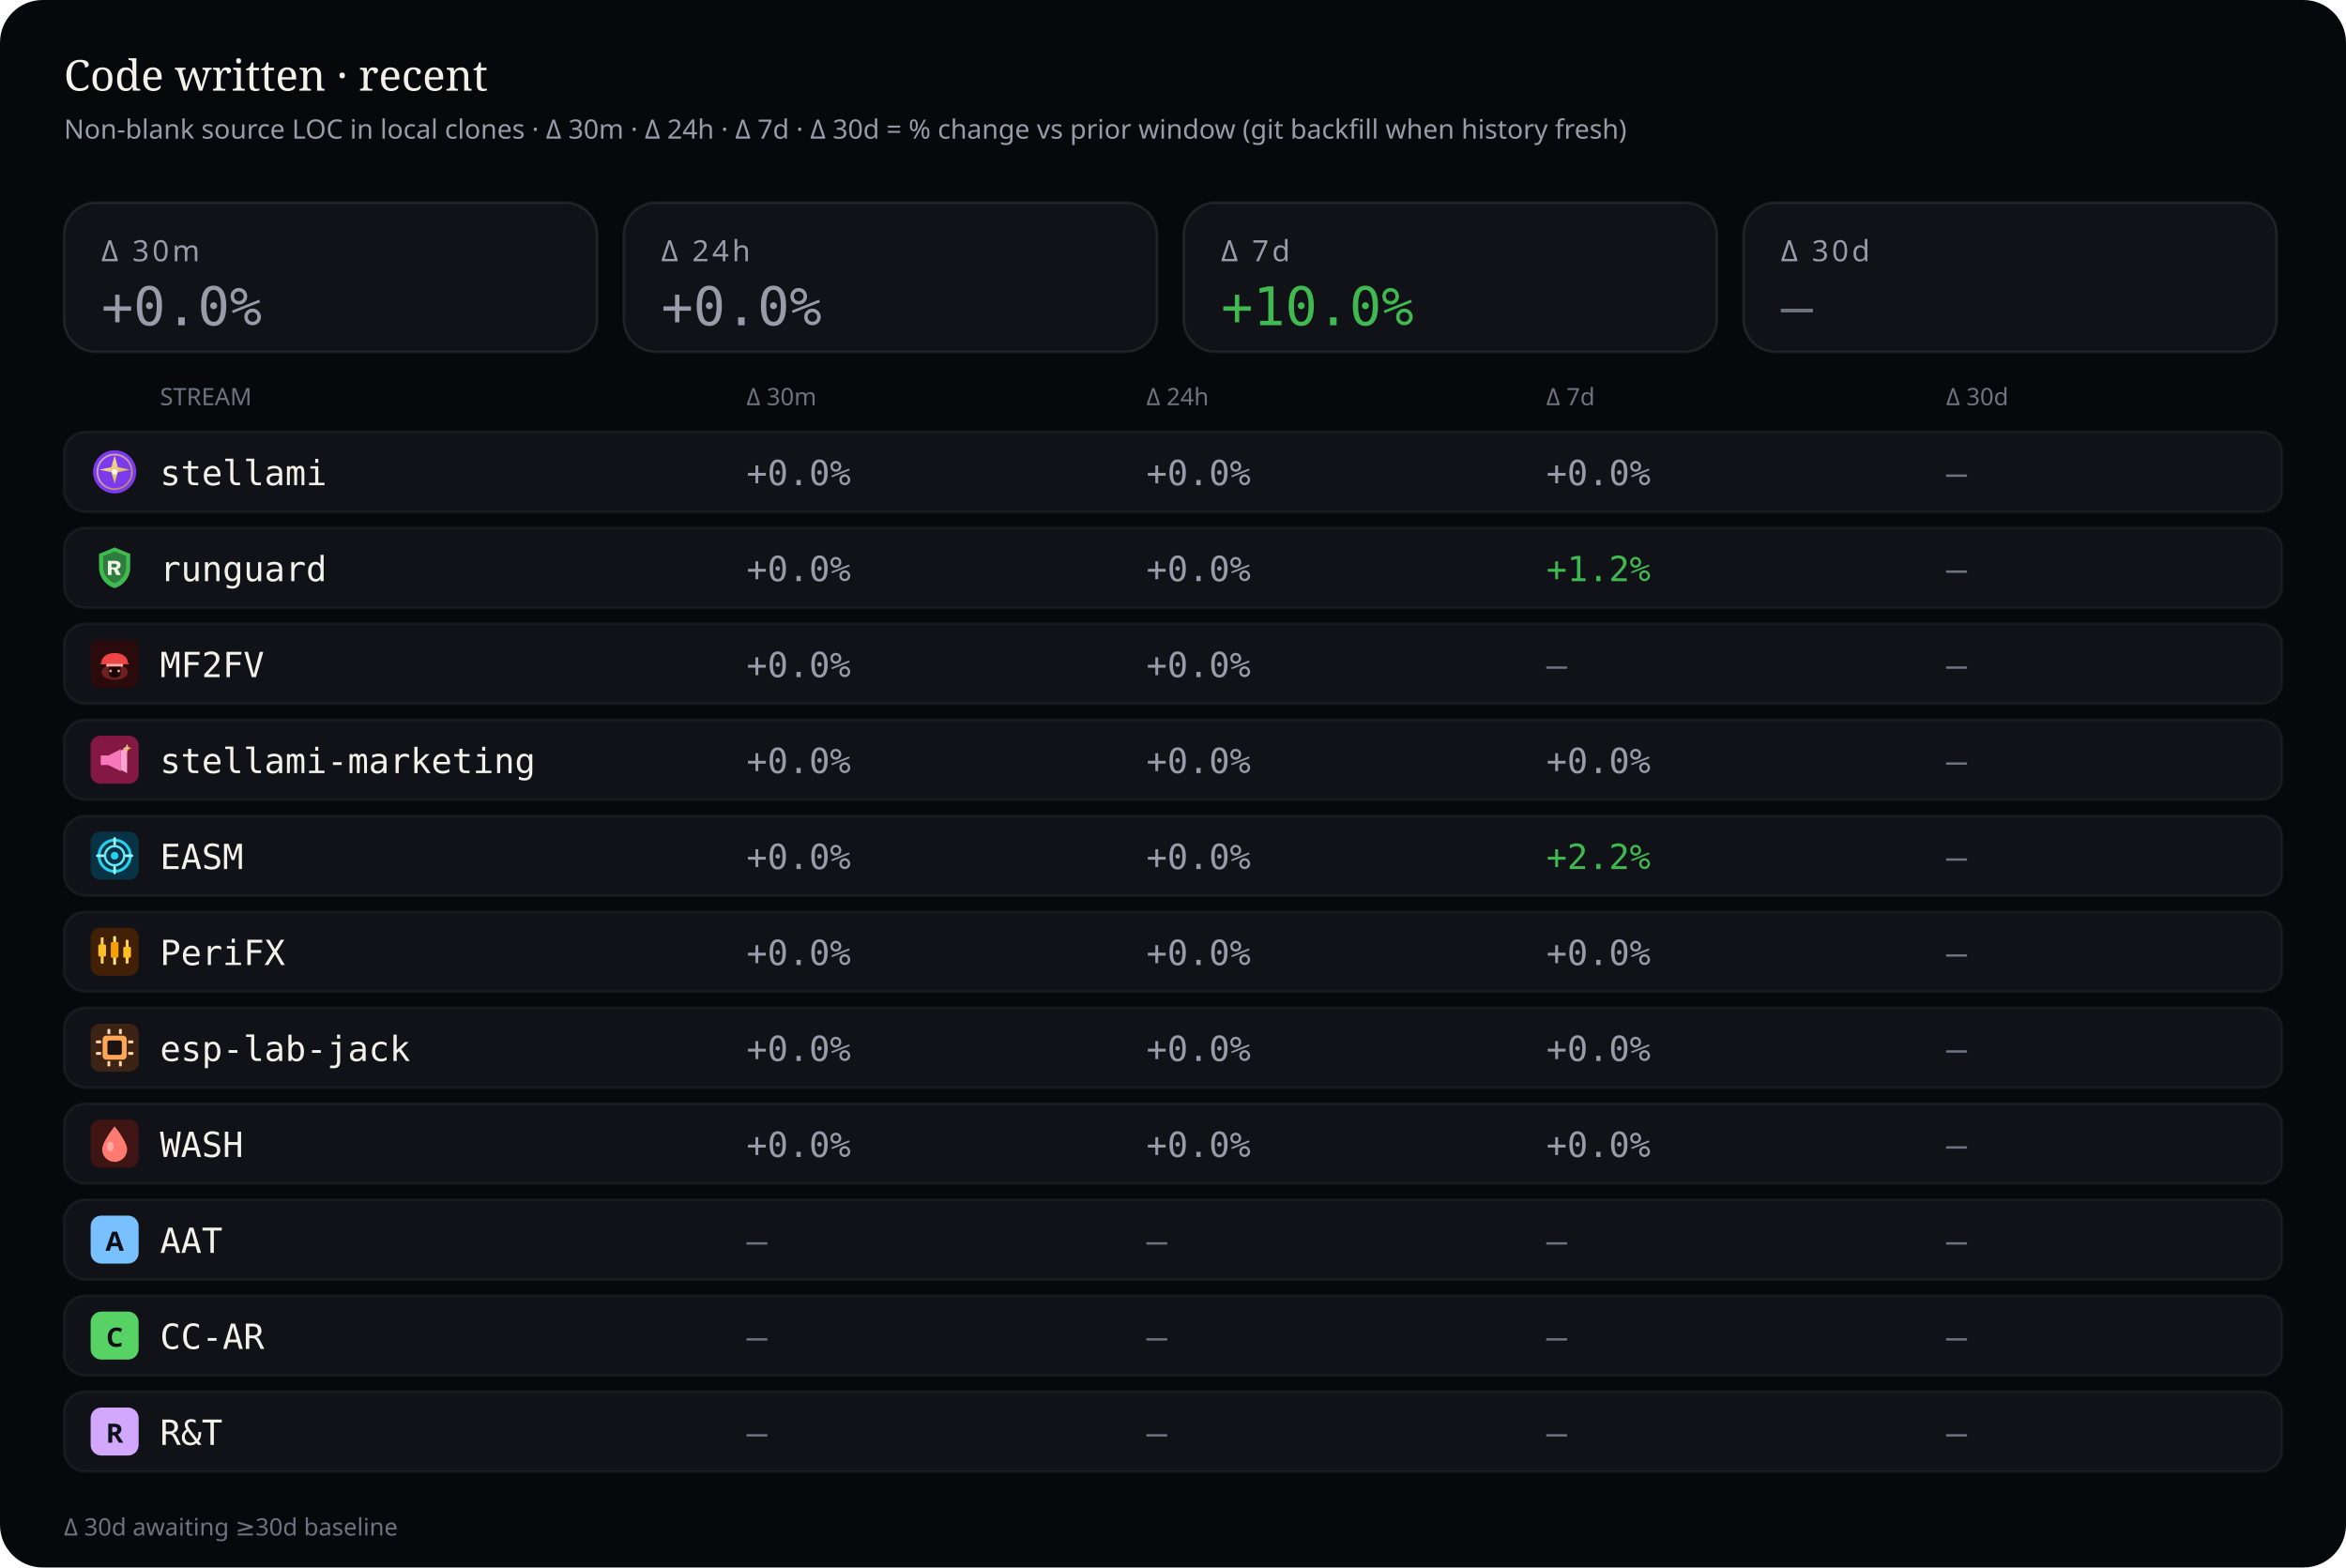
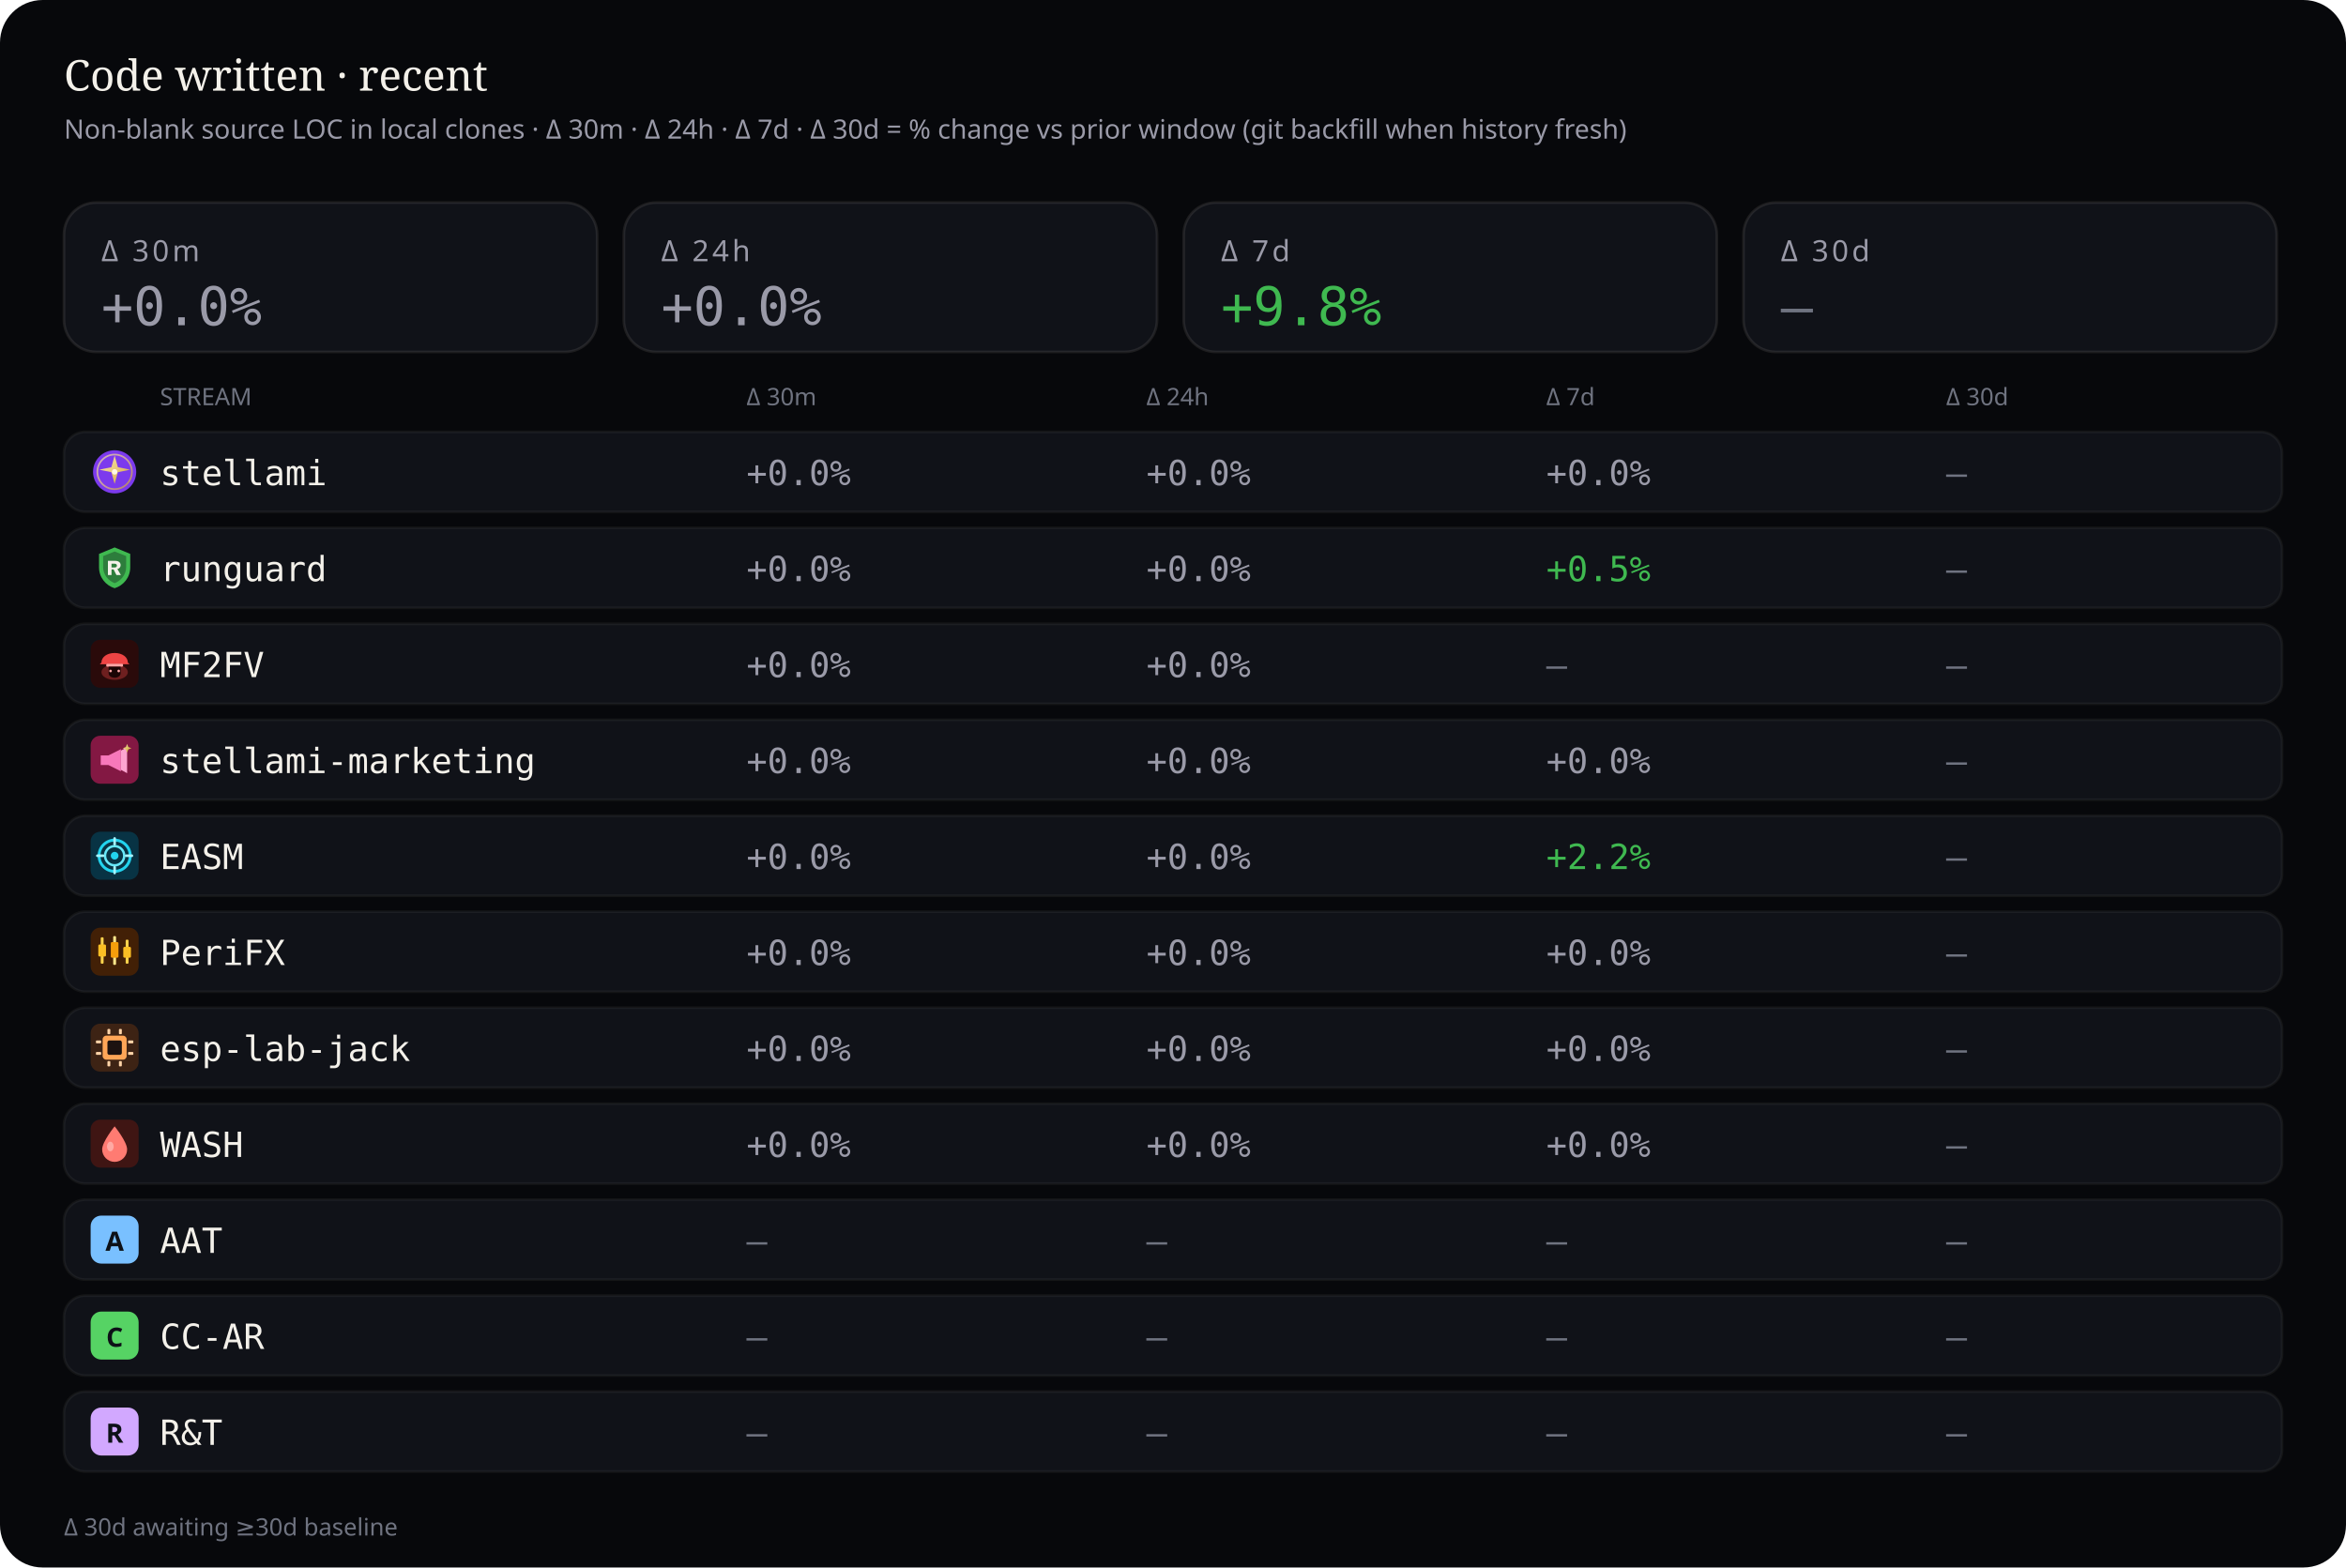
<svg xmlns="http://www.w3.org/2000/svg" viewBox="0 0 880 588" width="880" height="588" role="img" aria-label="Source code deltas — 30 minutes, 24 hours, 7 days, and 30 days">
  <rect width="880" height="588" rx="16" fill="#07080b" />
  <text x="24" y="34" fill="#f4f1ea" font-size="16" font-family="ui-serif, Georgia, serif">Code written · recent</text>
  <text x="24" y="52" fill="#9a9aa8" font-size="10" font-family="ui-sans-serif, system-ui, sans-serif">Non-blank source LOC in local clones · Δ 30m · Δ 24h · Δ 7d · Δ 30d = % change vs prior window (git backfill when history fresh)</text>
  <rect x="24" y="76" width="200" height="56" rx="12" fill="#101218" stroke="rgba(232,228,214,0.10)" />
  <text x="38" y="98" fill="#9a9aa8" font-size="11" font-family="ui-sans-serif, system-ui, sans-serif" letter-spacing="1.2">Δ 30m</text>
  <text x="38" y="122" fill="#9a9aa8" font-size="20" font-family="ui-monospace, SFMono-Regular, monospace">+0.0%</text>
  <rect x="234" y="76" width="200" height="56" rx="12" fill="#101218" stroke="rgba(232,228,214,0.10)" />
  <text x="248" y="98" fill="#9a9aa8" font-size="11" font-family="ui-sans-serif, system-ui, sans-serif" letter-spacing="1.2">Δ 24h</text>
  <text x="248" y="122" fill="#9a9aa8" font-size="20" font-family="ui-monospace, SFMono-Regular, monospace">+0.0%</text>
  <rect x="444" y="76" width="200" height="56" rx="12" fill="#101218" stroke="rgba(232,228,214,0.10)" />
  <text x="458" y="98" fill="#9a9aa8" font-size="11" font-family="ui-sans-serif, system-ui, sans-serif" letter-spacing="1.2">Δ 7d</text>
-   <text x="458" y="122" fill="#3fb950" font-size="20" font-family="ui-monospace, SFMono-Regular, monospace">+10.0%</text>
+   <text x="458" y="122" fill="#3fb950" font-size="20" font-family="ui-monospace, SFMono-Regular, monospace">+9.8%</text>
  <rect x="654" y="76" width="200" height="56" rx="12" fill="#101218" stroke="rgba(232,228,214,0.10)" />
  <text x="668" y="98" fill="#9a9aa8" font-size="11" font-family="ui-sans-serif, system-ui, sans-serif" letter-spacing="1.2">Δ 30d</text>
  <text x="668" y="122" fill="#6f7380" font-size="20" font-family="ui-monospace, SFMono-Regular, monospace">—</text>
  <text x="60" y="152" fill="#6f7380" font-size="9" font-family="ui-sans-serif, system-ui, sans-serif">STREAM</text>
  <text x="280" y="152" fill="#6f7380" font-size="9" font-family="ui-sans-serif, system-ui, sans-serif">Δ 30m</text>
  <text x="430" y="152" fill="#6f7380" font-size="9" font-family="ui-sans-serif, system-ui, sans-serif">Δ 24h</text>
  <text x="580" y="152" fill="#6f7380" font-size="9" font-family="ui-sans-serif, system-ui, sans-serif">Δ 7d</text>
  <text x="730" y="152" fill="#6f7380" font-size="9" font-family="ui-sans-serif, system-ui, sans-serif">Δ 30d</text>
  <rect x="24" y="162" width="832" height="30" rx="8" fill="#101218" stroke="rgba(232,228,214,0.06)" />
  <g id="stream_logo_stellami" class="stream_logo" data-stream="stellami" transform="translate(34.0,168.0) scale(0.9)" opacity="1.0">
    <defs>
      <linearGradient id="stream_logo_stellami-stellami-gold" x1="0%" y1="0%" x2="100%" y2="100%">
        <stop offset="0%" stop-color="#f5e6a8" />
        <stop offset="55%" stop-color="#e8c57a" />
        <stop offset="100%" stop-color="#c9a227" />
      </linearGradient>
    </defs>
    <circle cx="10" cy="10" r="9" fill="#7c3aed" />
    <circle cx="10" cy="10" r="7.2" fill="none" stroke="url(#stream_logo_stellami-stellami-gold)" stroke-width="0.7" opacity=".7" />
    <path fill="url(#stream_logo_stellami-stellami-gold)" d="M10 3.2 L11.35 8.05 L16.4 9.1 L11.35 10.15 L10 15 L8.65 10.15 L3.6 9.1 L8.65 8.05 Z" />
    <circle cx="10" cy="10" r="1.15" fill="#fff8e8" />
  </g>
  <use class="stream_logo" data-stream="stellami" href="#stream_logo_stellami" x="34.0" y="168.0" width="18" height="18" opacity="0" />
  <text x="60" y="182" fill="#f4f1ea" font-size="13" font-family="ui-monospace, SFMono-Regular, monospace">stellami</text>
  <text x="280" y="182" fill="#9a9aa8" font-size="13" font-family="ui-monospace, SFMono-Regular, monospace">+0.0%</text>
  <text x="430" y="182" fill="#9a9aa8" font-size="13" font-family="ui-monospace, SFMono-Regular, monospace">+0.0%</text>
  <text x="580" y="182" fill="#9a9aa8" font-size="13" font-family="ui-monospace, SFMono-Regular, monospace">+0.0%</text>
  <text x="730" y="182" fill="#6f7380" font-size="13" font-family="ui-monospace, SFMono-Regular, monospace">—</text>
  <rect x="24" y="198" width="832" height="30" rx="8" fill="#101218" stroke="rgba(232,228,214,0.06)" />
  <g id="stream_logo_runguard" class="stream_logo" data-stream="runguard" transform="translate(34.0,204.0) scale(0.9)" opacity="1.0">
    <path fill="#3fb950" d="M10 1.5 L16.5 4.2 V9.8 C16.5 14.1 13.6 17.4 10 18.5 C6.4 17.4 3.5 14.1 3.5 9.8 V4.2 Z" />
    <path fill="#0d1117" fill-opacity=".35" d="M10 3.2 L14.8 5.1 V9.7 C14.8 12.9 12.6 15.4 10 16.4 C7.4 15.4 5.2 12.9 5.2 9.7 V5.1 Z" />
    <path fill="#f4f1ea" d="M7.2 7.1h3.1c1.35 0 2.2.7 2.2 1.75 0 .85-.5 1.45-1.35 1.65L12.6 13h-1.85l-1.2-2.35H8.7V13H7.2V7.1zm1.5 1.2v1.55h1.35c.55 0 .9-.28.9-.75s-.35-.8-.9-.8H8.7z" />
  </g>
  <use class="stream_logo" data-stream="runguard" href="#stream_logo_runguard" x="34.0" y="204.0" width="18" height="18" opacity="0" />
  <text x="60" y="218" fill="#f4f1ea" font-size="13" font-family="ui-monospace, SFMono-Regular, monospace">runguard</text>
  <text x="280" y="218" fill="#9a9aa8" font-size="13" font-family="ui-monospace, SFMono-Regular, monospace">+0.0%</text>
  <text x="430" y="218" fill="#9a9aa8" font-size="13" font-family="ui-monospace, SFMono-Regular, monospace">+0.0%</text>
-   <text x="580" y="218" fill="#3fb950" font-size="13" font-family="ui-monospace, SFMono-Regular, monospace">+1.2%</text>
+   <text x="580" y="218" fill="#3fb950" font-size="13" font-family="ui-monospace, SFMono-Regular, monospace">+0.5%</text>
  <text x="730" y="218" fill="#6f7380" font-size="13" font-family="ui-monospace, SFMono-Regular, monospace">—</text>
  <rect x="24" y="234" width="832" height="30" rx="8" fill="#101218" stroke="rgba(232,228,214,0.06)" />
  <g id="stream_logo_mf2fv" class="stream_logo" data-stream="mf2fv" transform="translate(34.0,240.0) scale(0.9)" opacity="1.0">
    <rect width="20" height="20" rx="4" fill="#2a0a0a" />
    <ellipse cx="10" cy="13.5" rx="5.5" ry="3.2" fill="#ef4444" opacity=".35" />
    <path fill="#ef4444" d="M4.5 9.5 C4.5 7.2 6.8 5.5 10 5.5 S15.5 7.2 15.5 9.5 L16.2 10.2 H3.8 Z" />
    <rect x="6.5" y="10" width="7" height="1.2" rx="0.4" fill="#fca5a5" />
    <path fill="#1a0505" d="M7.5 11.2 h5 v2.8 c0 1-1.1 1.8-2.5 1.8 s-2.5-.8-2.5-1.8 v-2.8z" />
    <circle cx="8.3" cy="13" r="0.55" fill="#fca5a5" />
    <circle cx="11.7" cy="13" r="0.55" fill="#fca5a5" />
  </g>
  <use class="stream_logo" data-stream="mf2fv" href="#stream_logo_mf2fv" x="34.0" y="240.0" width="18" height="18" opacity="0" />
  <text x="60" y="254" fill="#f4f1ea" font-size="13" font-family="ui-monospace, SFMono-Regular, monospace">MF2FV</text>
  <text x="280" y="254" fill="#9a9aa8" font-size="13" font-family="ui-monospace, SFMono-Regular, monospace">+0.0%</text>
  <text x="430" y="254" fill="#9a9aa8" font-size="13" font-family="ui-monospace, SFMono-Regular, monospace">+0.0%</text>
  <text x="580" y="254" fill="#6f7380" font-size="13" font-family="ui-monospace, SFMono-Regular, monospace">—</text>
  <text x="730" y="254" fill="#6f7380" font-size="13" font-family="ui-monospace, SFMono-Regular, monospace">—</text>
  <rect x="24" y="270" width="832" height="30" rx="8" fill="#101218" stroke="rgba(232,228,214,0.06)" />
  <g id="stream_logo_stellami-marketing" class="stream_logo" data-stream="stellami-marketing" transform="translate(34.0,276.0) scale(0.9)" opacity="1.0">
    <defs>
      <linearGradient id="stream_logo_stellami-marketing-smkt-gold" x1="0%" y1="0%" x2="100%" y2="100%">
        <stop offset="0%" stop-color="#f5e6a8" />
        <stop offset="100%" stop-color="#c9a227" />
      </linearGradient>
    </defs>
    <rect width="20" height="20" rx="4" fill="#831843" />
    <path fill="#f778ba" d="M4.2 8.2h3.2l5.2-2.6v9.2l-5.2-2.6H4.2z" />
    <path fill="#fda4d0" d="M12.6 6.2l2.6-1.4v10.8l-2.6-1.4z" />
    <path fill="url(#stream_logo_stellami-marketing-smkt-gold)" d="M15.2 3.4 L15.7 4.7 L17 5.2 L15.7 5.7 L15.2 7 L14.7 5.7 L13.4 5.2 L14.7 4.7 Z" />
  </g>
  <use class="stream_logo" data-stream="stellami-marketing" href="#stream_logo_stellami-marketing" x="34.0" y="276.0" width="18" height="18" opacity="0" />
  <text x="60" y="290" fill="#f4f1ea" font-size="13" font-family="ui-monospace, SFMono-Regular, monospace">stellami-marketing</text>
  <text x="280" y="290" fill="#9a9aa8" font-size="13" font-family="ui-monospace, SFMono-Regular, monospace">+0.0%</text>
  <text x="430" y="290" fill="#9a9aa8" font-size="13" font-family="ui-monospace, SFMono-Regular, monospace">+0.0%</text>
  <text x="580" y="290" fill="#9a9aa8" font-size="13" font-family="ui-monospace, SFMono-Regular, monospace">+0.0%</text>
  <text x="730" y="290" fill="#6f7380" font-size="13" font-family="ui-monospace, SFMono-Regular, monospace">—</text>
  <rect x="24" y="306" width="832" height="30" rx="8" fill="#101218" stroke="rgba(232,228,214,0.06)" />
  <g id="stream_logo_easm" class="stream_logo" data-stream="easm" transform="translate(34.0,312.0) scale(0.9)" opacity="1.0">
    <rect width="20" height="20" rx="4" fill="#083344" />
    <circle cx="10" cy="10" r="6.5" fill="none" stroke="#22d3ee" stroke-width="1.2" />
    <circle cx="10" cy="10" r="4" fill="none" stroke="#67e8f9" stroke-width="1" />
    <circle cx="10" cy="10" r="1.6" fill="#22d3ee" />
    <path d="M10 2.8 V5.2 M10 14.8 V17.2 M2.8 10 H5.2 M14.8 10 H17.2" stroke="#a5f3fc" stroke-width="1.1" stroke-linecap="round" />
  </g>
  <use class="stream_logo" data-stream="easm" href="#stream_logo_easm" x="34.0" y="312.0" width="18" height="18" opacity="0" />
  <text x="60" y="326" fill="#f4f1ea" font-size="13" font-family="ui-monospace, SFMono-Regular, monospace">EASM</text>
  <text x="280" y="326" fill="#9a9aa8" font-size="13" font-family="ui-monospace, SFMono-Regular, monospace">+0.0%</text>
  <text x="430" y="326" fill="#9a9aa8" font-size="13" font-family="ui-monospace, SFMono-Regular, monospace">+0.0%</text>
  <text x="580" y="326" fill="#3fb950" font-size="13" font-family="ui-monospace, SFMono-Regular, monospace">+2.2%</text>
  <text x="730" y="326" fill="#6f7380" font-size="13" font-family="ui-monospace, SFMono-Regular, monospace">—</text>
  <rect x="24" y="342" width="832" height="30" rx="8" fill="#101218" stroke="rgba(232,228,214,0.06)" />
  <g id="stream_logo_peri" class="stream_logo" data-stream="peri" transform="translate(34.0,348.0) scale(0.9)" opacity="1.0">
    <rect width="20" height="20" rx="4" fill="#422006" />
    <rect x="4.2" y="4" width="1.2" height="11" rx="0.4" fill="#fcd34d" />
    <rect x="3.2" y="7" width="3.2" height="5" rx="0.5" fill="#fbbf24" />
    <rect x="9.4" y="3.5" width="1.2" height="12" rx="0.4" fill="#fde68a" />
    <rect x="8.4" y="6" width="3.2" height="6.5" rx="0.5" fill="#f59e0b" />
    <rect x="14.6" y="5" width="1.2" height="10" rx="0.4" fill="#fcd34d" />
    <rect x="13.6" y="8" width="3.2" height="4.5" rx="0.5" fill="#fbbf24" />
  </g>
  <use class="stream_logo" data-stream="peri" href="#stream_logo_peri" x="34.0" y="348.0" width="18" height="18" opacity="0" />
  <text x="60" y="362" fill="#f4f1ea" font-size="13" font-family="ui-monospace, SFMono-Regular, monospace">PeriFX</text>
  <text x="280" y="362" fill="#9a9aa8" font-size="13" font-family="ui-monospace, SFMono-Regular, monospace">+0.0%</text>
  <text x="430" y="362" fill="#9a9aa8" font-size="13" font-family="ui-monospace, SFMono-Regular, monospace">+0.0%</text>
  <text x="580" y="362" fill="#9a9aa8" font-size="13" font-family="ui-monospace, SFMono-Regular, monospace">+0.0%</text>
  <text x="730" y="362" fill="#6f7380" font-size="13" font-family="ui-monospace, SFMono-Regular, monospace">—</text>
  <rect x="24" y="378" width="832" height="30" rx="8" fill="#101218" stroke="rgba(232,228,214,0.06)" />
  <g id="stream_logo_esp-lab-jack" class="stream_logo" data-stream="esp-lab-jack" transform="translate(34.0,384.0) scale(0.9)" opacity="1.0">
    <rect width="20" height="20" rx="4" fill="#3d2314" />
    <rect x="5" y="5" width="10" height="10" rx="1.5" fill="#ffa657" />
    <rect x="7" y="7" width="6" height="6" rx="0.8" fill="#1c1210" />
    <rect x="2.2" y="7" width="2.2" height="1.2" rx="0.3" fill="#ffd4a8" />
    <rect x="2.2" y="11.8" width="2.2" height="1.2" rx="0.3" fill="#ffd4a8" />
    <rect x="15.6" y="7" width="2.2" height="1.2" rx="0.3" fill="#ffd4a8" />
    <rect x="15.6" y="11.8" width="2.2" height="1.2" rx="0.3" fill="#ffd4a8" />
    <rect x="7" y="2.2" width="1.2" height="2.2" rx="0.3" fill="#ffd4a8" />
    <rect x="11.8" y="2.2" width="1.2" height="2.2" rx="0.3" fill="#ffd4a8" />
    <rect x="7" y="15.6" width="1.2" height="2.2" rx="0.3" fill="#ffd4a8" />
    <rect x="11.8" y="15.6" width="1.2" height="2.2" rx="0.3" fill="#ffd4a8" />
  </g>
  <use class="stream_logo" data-stream="esp-lab-jack" href="#stream_logo_esp-lab-jack" x="34.0" y="384.0" width="18" height="18" opacity="0" />
  <text x="60" y="398" fill="#f4f1ea" font-size="13" font-family="ui-monospace, SFMono-Regular, monospace">esp-lab-jack</text>
  <text x="280" y="398" fill="#9a9aa8" font-size="13" font-family="ui-monospace, SFMono-Regular, monospace">+0.0%</text>
  <text x="430" y="398" fill="#9a9aa8" font-size="13" font-family="ui-monospace, SFMono-Regular, monospace">+0.0%</text>
  <text x="580" y="398" fill="#9a9aa8" font-size="13" font-family="ui-monospace, SFMono-Regular, monospace">+0.0%</text>
  <text x="730" y="398" fill="#6f7380" font-size="13" font-family="ui-monospace, SFMono-Regular, monospace">—</text>
  <rect x="24" y="414" width="832" height="30" rx="8" fill="#101218" stroke="rgba(232,228,214,0.06)" />
  <g id="stream_logo_wash" class="stream_logo" data-stream="wash" transform="translate(34.0,420.0) scale(0.9)" opacity="1.0">
    <rect width="20" height="20" rx="4" fill="#3f1513" />
    <path fill="#ff7b72" d="M10 2.8 C10 2.8 15.2 9.2 15.2 12.4 A5.2 5.2 0 0 1 4.8 12.4 C4.8 9.2 10 2.8 10 2.8 Z" />
    <ellipse cx="8.2" cy="11.2" rx="1.4" ry="2" fill="#ffd0cc" opacity=".55" />
  </g>
  <use class="stream_logo" data-stream="wash" href="#stream_logo_wash" x="34.0" y="420.0" width="18" height="18" opacity="0" />
  <text x="60" y="434" fill="#f4f1ea" font-size="13" font-family="ui-monospace, SFMono-Regular, monospace">WASH</text>
  <text x="280" y="434" fill="#9a9aa8" font-size="13" font-family="ui-monospace, SFMono-Regular, monospace">+0.0%</text>
  <text x="430" y="434" fill="#9a9aa8" font-size="13" font-family="ui-monospace, SFMono-Regular, monospace">+0.0%</text>
  <text x="580" y="434" fill="#9a9aa8" font-size="13" font-family="ui-monospace, SFMono-Regular, monospace">+0.0%</text>
  <text x="730" y="434" fill="#6f7380" font-size="13" font-family="ui-monospace, SFMono-Regular, monospace">—</text>
  <rect x="24" y="450" width="832" height="30" rx="8" fill="#101218" stroke="rgba(232,228,214,0.06)" />
  <g id="stream_logo_aat" class="stream_logo" data-stream="aat" opacity="1.0">
    <rect x="34.0" y="456.0" width="18" height="18" rx="4" fill="#79c0ff" />
    <text x="43.0" y="469.2" text-anchor="middle" fill="#0d1117" font-size="10" font-family="ui-sans-serif, system-ui, sans-serif" font-weight="700">A</text>
  </g>
  <text x="60" y="470" fill="#f4f1ea" font-size="13" font-family="ui-monospace, SFMono-Regular, monospace">AAT</text>
  <text x="280" y="470" fill="#6f7380" font-size="13" font-family="ui-monospace, SFMono-Regular, monospace">—</text>
  <text x="430" y="470" fill="#6f7380" font-size="13" font-family="ui-monospace, SFMono-Regular, monospace">—</text>
  <text x="580" y="470" fill="#6f7380" font-size="13" font-family="ui-monospace, SFMono-Regular, monospace">—</text>
  <text x="730" y="470" fill="#6f7380" font-size="13" font-family="ui-monospace, SFMono-Regular, monospace">—</text>
  <rect x="24" y="486" width="832" height="30" rx="8" fill="#101218" stroke="rgba(232,228,214,0.06)" />
  <g id="stream_logo_cc-ar" class="stream_logo" data-stream="cc-ar" opacity="1.0">
    <rect x="34.0" y="492.0" width="18" height="18" rx="4" fill="#56d364" />
    <text x="43.0" y="505.2" text-anchor="middle" fill="#0d1117" font-size="10" font-family="ui-sans-serif, system-ui, sans-serif" font-weight="700">C</text>
  </g>
  <text x="60" y="506" fill="#f4f1ea" font-size="13" font-family="ui-monospace, SFMono-Regular, monospace">CC-AR</text>
  <text x="280" y="506" fill="#6f7380" font-size="13" font-family="ui-monospace, SFMono-Regular, monospace">—</text>
  <text x="430" y="506" fill="#6f7380" font-size="13" font-family="ui-monospace, SFMono-Regular, monospace">—</text>
  <text x="580" y="506" fill="#6f7380" font-size="13" font-family="ui-monospace, SFMono-Regular, monospace">—</text>
  <text x="730" y="506" fill="#6f7380" font-size="13" font-family="ui-monospace, SFMono-Regular, monospace">—</text>
  <rect x="24" y="522" width="832" height="30" rx="8" fill="#101218" stroke="rgba(232,228,214,0.06)" />
  <g id="stream_logo_rt" class="stream_logo" data-stream="rt" opacity="1.0">
    <rect x="34.0" y="528.0" width="18" height="18" rx="4" fill="#d2a8ff" />
    <text x="43.0" y="541.2" text-anchor="middle" fill="#0d1117" font-size="10" font-family="ui-sans-serif, system-ui, sans-serif" font-weight="700">R</text>
  </g>
  <text x="60" y="542" fill="#f4f1ea" font-size="13" font-family="ui-monospace, SFMono-Regular, monospace">R&amp;T</text>
  <text x="280" y="542" fill="#6f7380" font-size="13" font-family="ui-monospace, SFMono-Regular, monospace">—</text>
  <text x="430" y="542" fill="#6f7380" font-size="13" font-family="ui-monospace, SFMono-Regular, monospace">—</text>
  <text x="580" y="542" fill="#6f7380" font-size="13" font-family="ui-monospace, SFMono-Regular, monospace">—</text>
  <text x="730" y="542" fill="#6f7380" font-size="13" font-family="ui-monospace, SFMono-Regular, monospace">—</text>
  <text x="24" y="576" fill="#6f7380" font-size="9" font-family="ui-sans-serif, system-ui, sans-serif">Δ 30d awaiting ≥30d baseline</text>
</svg>
